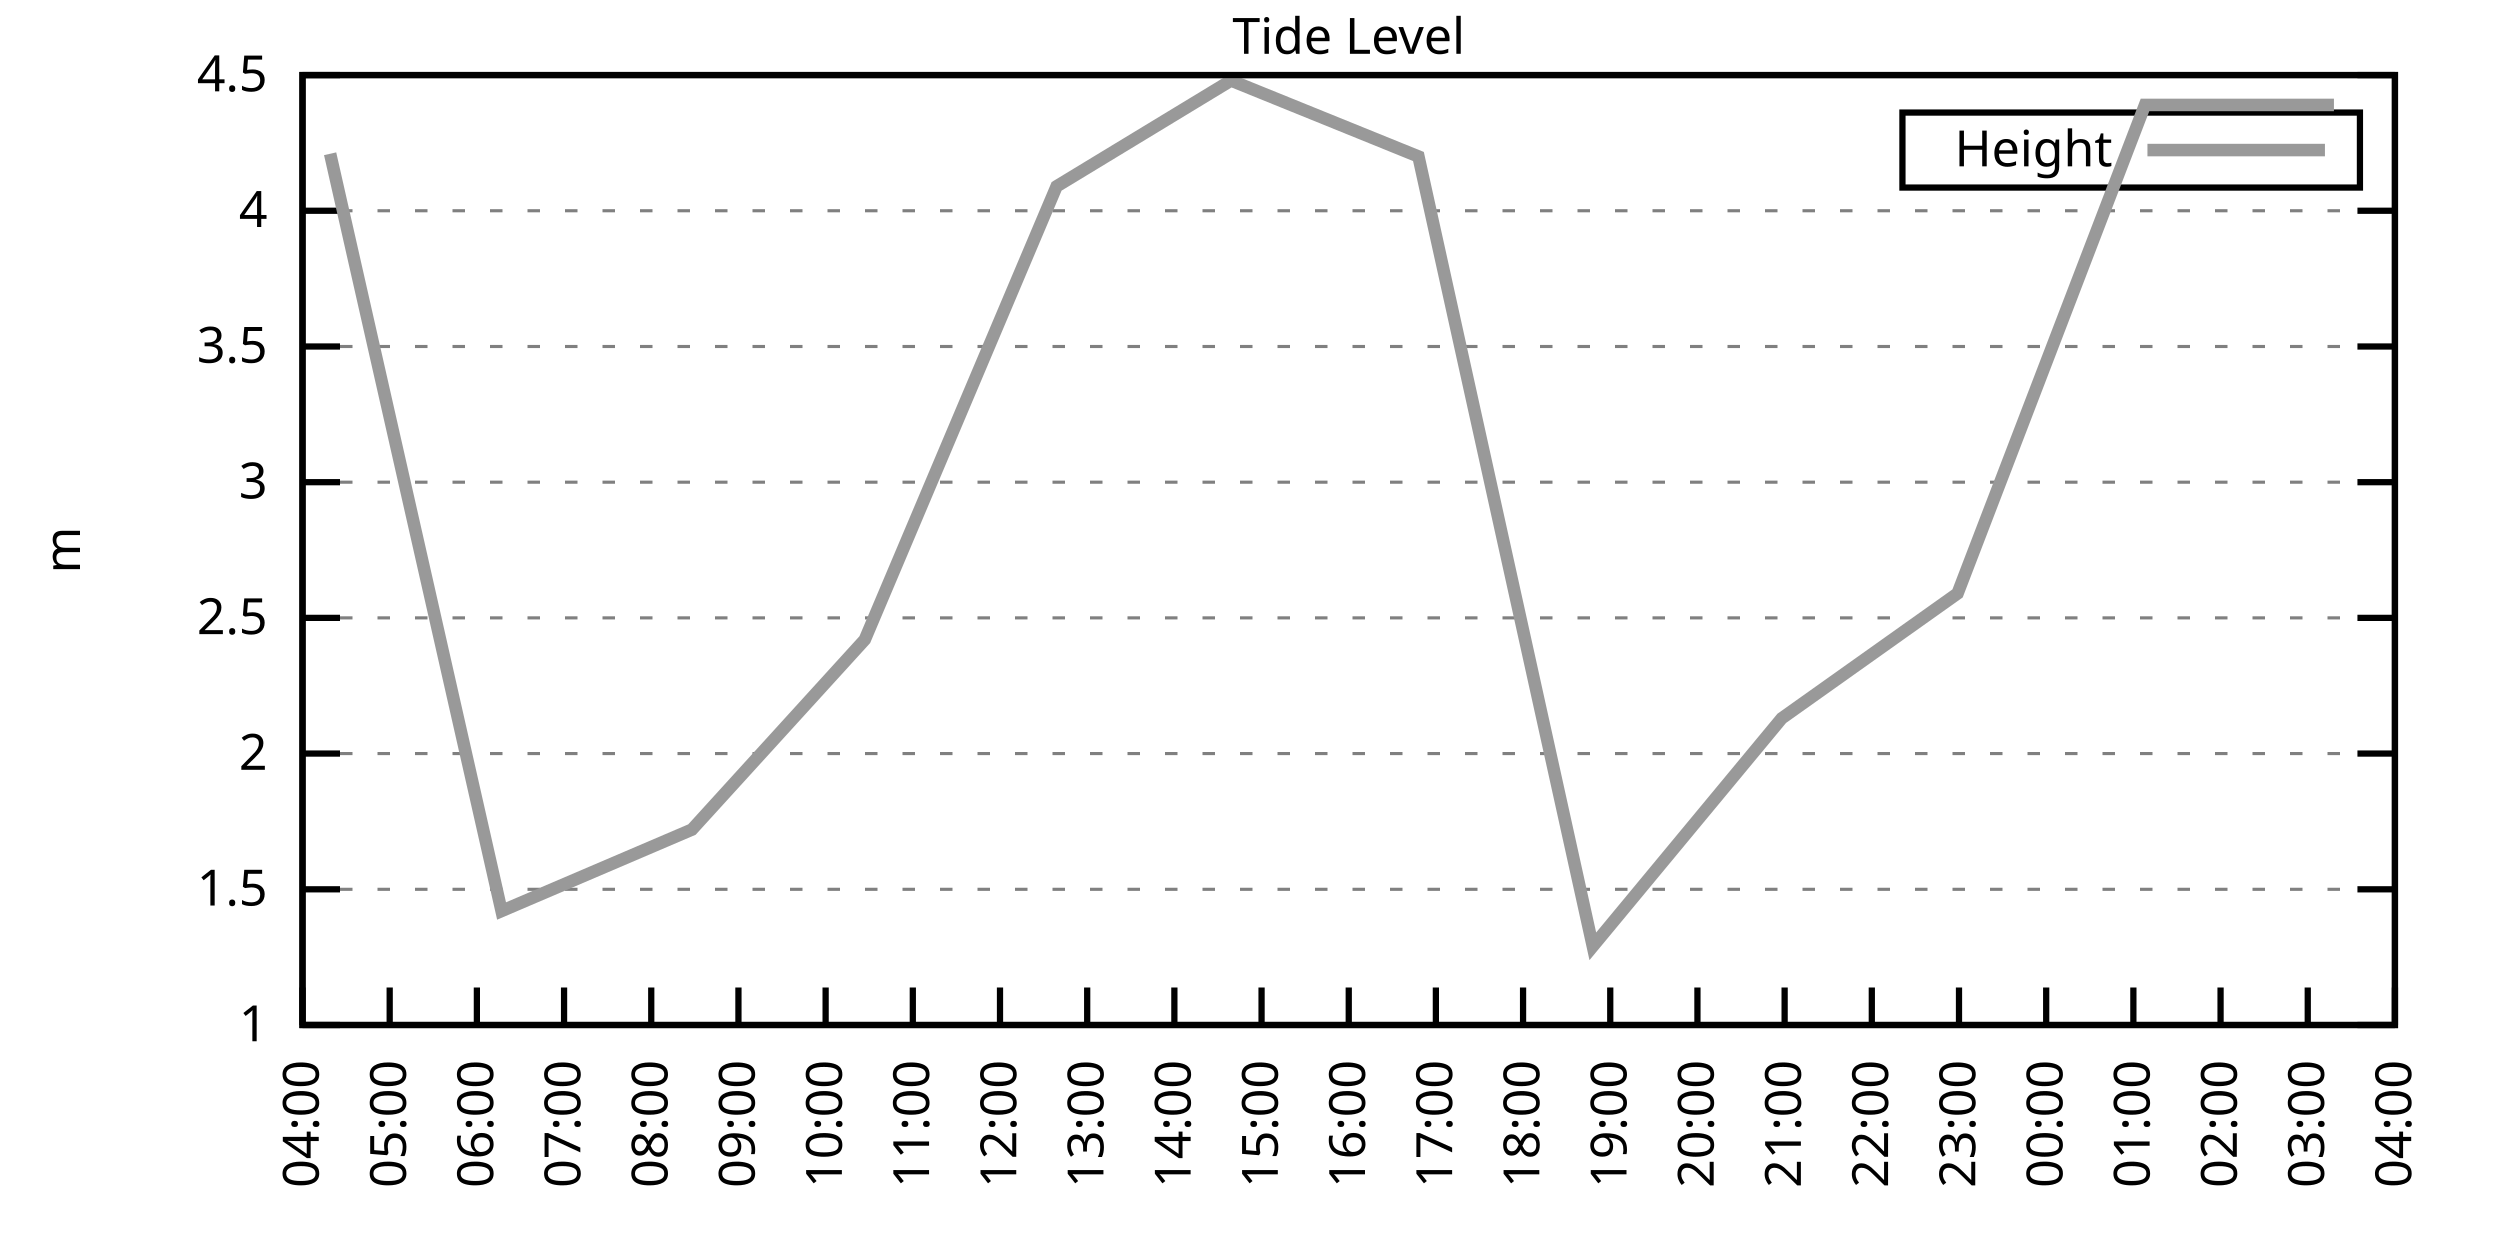
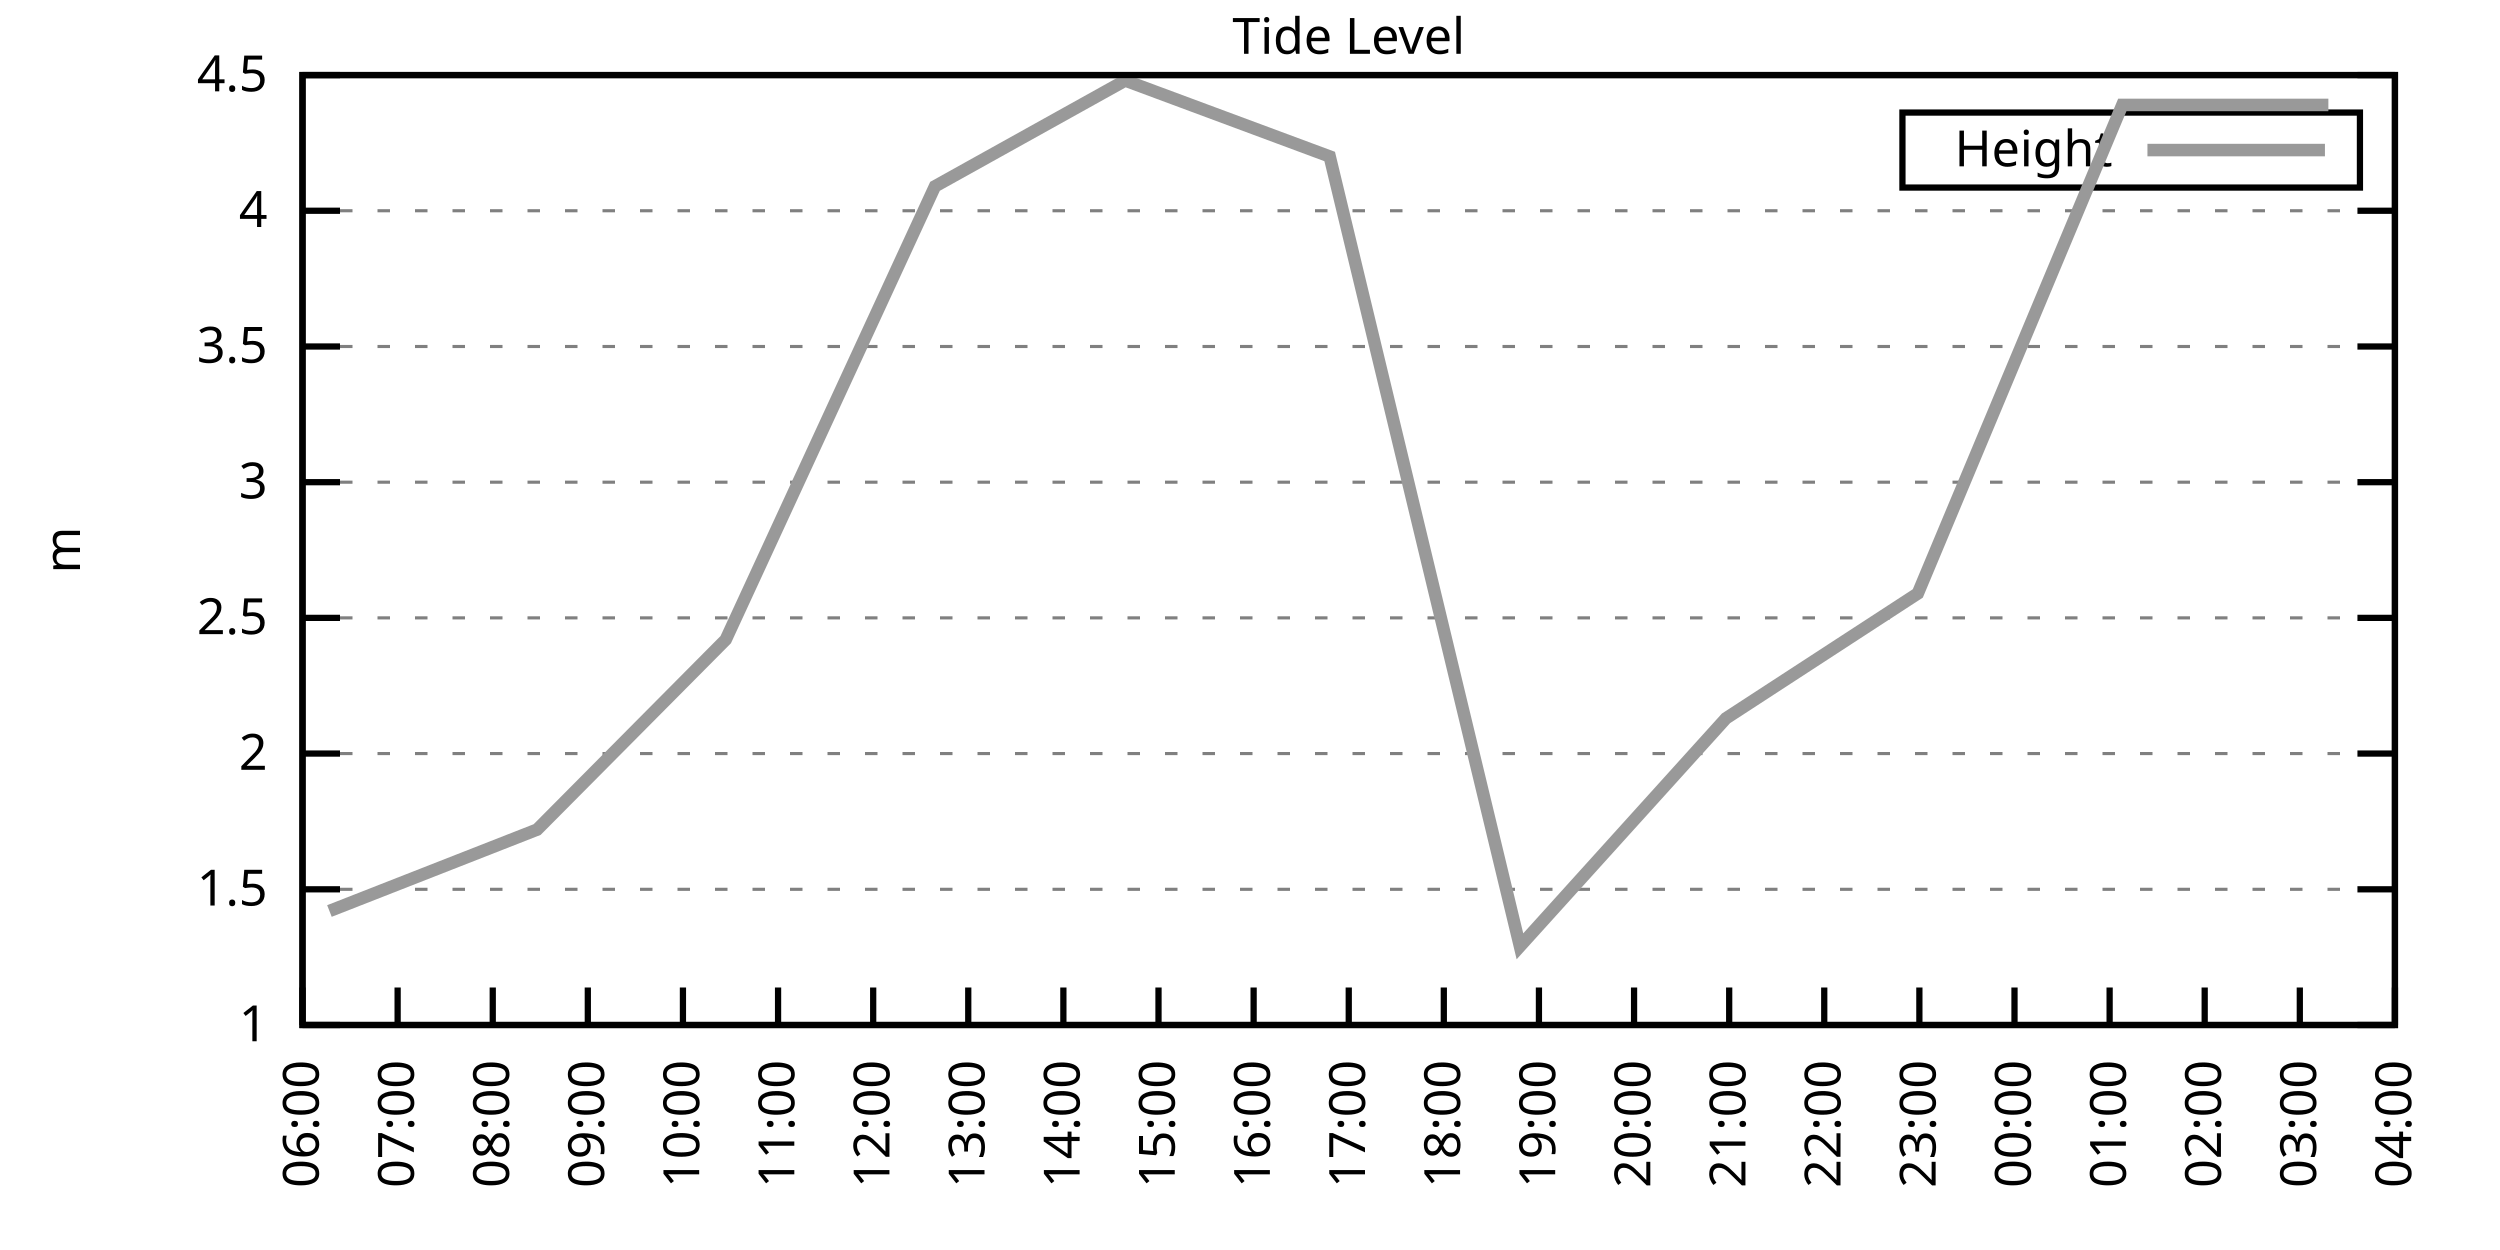
<svg xmlns="http://www.w3.org/2000/svg" xmlns:xlink="http://www.w3.org/1999/xlink" width="400" height="200" viewBox="0 0 400 200">
  <g id="gnuplot_canvas">
    <rect x="0" y="0" width="400" height="200" fill="none" />
    <defs>
      <circle id="gpDot" r="0.5" stroke-width="0.5" stroke="currentColor" />
      <path id="gpPt0" stroke-width="0.333" stroke="currentColor" d="M-1,0 h2 M0,-1 v2" />
      <path id="gpPt1" stroke-width="0.333" stroke="currentColor" d="M-1,-1 L1,1 M1,-1 L-1,1" />
      <path id="gpPt2" stroke-width="0.333" stroke="currentColor" d="M-1,0 L1,0 M0,-1 L0,1 M-1,-1 L1,1 M-1,1 L1,-1" />
      <rect id="gpPt3" stroke-width="0.333" stroke="currentColor" x="-1" y="-1" width="2" height="2" />
      <rect id="gpPt4" stroke-width="0.333" stroke="currentColor" fill="currentColor" x="-1" y="-1" width="2" height="2" />
      <circle id="gpPt5" stroke-width="0.333" stroke="currentColor" cx="0" cy="0" r="1" />
      <use xlink:href="#gpPt5" id="gpPt6" fill="currentColor" stroke="none" />
      <path id="gpPt7" stroke-width="0.333" stroke="currentColor" d="M0,-1.33 L-1.33,0.67 L1.33,0.67 z" />
      <use xlink:href="#gpPt7" id="gpPt8" fill="currentColor" stroke="none" />
      <use xlink:href="#gpPt7" id="gpPt9" stroke="currentColor" transform="rotate(180)" />
      <use xlink:href="#gpPt9" id="gpPt10" fill="currentColor" stroke="none" />
      <use xlink:href="#gpPt3" id="gpPt11" stroke="currentColor" transform="rotate(45)" />
      <use xlink:href="#gpPt11" id="gpPt12" fill="currentColor" stroke="none" />
      <path id="gpPt13" stroke-width="0.333" stroke="currentColor" d="M0,1.330 L1.265,0.411 L0.782,-1.067 L-0.782,-1.076 L-1.265,0.411 z" />
      <use xlink:href="#gpPt13" id="gpPt14" fill="currentColor" stroke="none" />
      <filter id="textbox" filterUnits="objectBoundingBox" x="0" y="0" height="1" width="1">
        <feFlood flood-color="white" flood-opacity="1" result="bgnd" />
        <feComposite in="SourceGraphic" in2="bgnd" operator="atop" />
      </filter>
      <filter id="greybox" filterUnits="objectBoundingBox" x="0" y="0" height="1" width="1">
        <feFlood flood-color="lightgrey" flood-opacity="1" result="grey" />
        <feComposite in="SourceGraphic" in2="grey" operator="atop" />
      </filter>
    </defs>
    <g fill="none" color="white" stroke="currentColor" stroke-width="1.00" stroke-linecap="butt" stroke-linejoin="miter">
</g>
    <g fill="none" color="black" stroke="currentColor" stroke-width="1.00" stroke-linecap="butt" stroke-linejoin="miter">
      <g stroke="none" shape-rendering="crispEdges">
        <polygon fill="rgb(255, 255, 255)" points="48.40,164.00 383.18,164.00 383.18,12.02 48.40,12.02 " />
      </g>
    </g>
    <g fill="none" color="black" stroke="currentColor" stroke-width="1.00" stroke-linecap="butt" stroke-linejoin="miter">
</g>
    <g fill="none" color="black" stroke="black" stroke-width="0.50" stroke-linecap="butt" stroke-linejoin="miter">
</g>
    <g fill="none" color="gray" stroke="currentColor" stroke-width="0.50" stroke-linecap="butt" stroke-linejoin="miter">
      <path stroke="gray" stroke-dasharray="2,4" class="gridline" d="M48.40,164.00 L383.19,164.00  " />
    </g>
    <g fill="none" color="gray" stroke="gray" stroke-width="1.00" stroke-linecap="butt" stroke-linejoin="miter">
</g>
    <g fill="none" color="black" stroke="currentColor" stroke-width="1.00" stroke-linecap="butt" stroke-linejoin="miter">
      <path stroke="black" d="M48.40,164.00 L54.40,164.00 M383.19,164.00 L377.19,164.00  " />
      <g transform="translate(42.80,166.60)" stroke="none" fill="black" font-family="Sans" font-size="8.00" text-anchor="end">
        <text>
          <tspan font-family="Sans"> 1</tspan>
        </text>
      </g>
    </g>
    <g fill="none" color="black" stroke="currentColor" stroke-width="1.00" stroke-linecap="butt" stroke-linejoin="miter">
</g>
    <g fill="none" color="black" stroke="black" stroke-width="0.50" stroke-linecap="butt" stroke-linejoin="miter">
</g>
    <g fill="none" color="gray" stroke="currentColor" stroke-width="0.50" stroke-linecap="butt" stroke-linejoin="miter">
      <path stroke="gray" stroke-dasharray="2,4" class="gridline" d="M48.40,142.29 L383.19,142.29  " />
    </g>
    <g fill="none" color="gray" stroke="gray" stroke-width="1.00" stroke-linecap="butt" stroke-linejoin="miter">
</g>
    <g fill="none" color="black" stroke="currentColor" stroke-width="1.00" stroke-linecap="butt" stroke-linejoin="miter">
      <path stroke="black" d="M48.40,142.29 L54.40,142.29 M383.19,142.29 L377.19,142.29  " />
      <g transform="translate(42.80,144.89)" stroke="none" fill="black" font-family="Sans" font-size="8.00" text-anchor="end">
        <text>
          <tspan font-family="Sans"> 1.5</tspan>
        </text>
      </g>
    </g>
    <g fill="none" color="black" stroke="currentColor" stroke-width="1.00" stroke-linecap="butt" stroke-linejoin="miter">
</g>
    <g fill="none" color="black" stroke="black" stroke-width="0.50" stroke-linecap="butt" stroke-linejoin="miter">
</g>
    <g fill="none" color="gray" stroke="currentColor" stroke-width="0.50" stroke-linecap="butt" stroke-linejoin="miter">
      <path stroke="gray" stroke-dasharray="2,4" class="gridline" d="M48.40,120.57 L383.19,120.57  " />
    </g>
    <g fill="none" color="gray" stroke="gray" stroke-width="1.00" stroke-linecap="butt" stroke-linejoin="miter">
</g>
    <g fill="none" color="black" stroke="currentColor" stroke-width="1.00" stroke-linecap="butt" stroke-linejoin="miter">
      <path stroke="black" d="M48.40,120.57 L54.40,120.57 M383.19,120.57 L377.19,120.57  " />
      <g transform="translate(42.80,123.17)" stroke="none" fill="black" font-family="Sans" font-size="8.00" text-anchor="end">
        <text>
          <tspan font-family="Sans"> 2</tspan>
        </text>
      </g>
    </g>
    <g fill="none" color="black" stroke="currentColor" stroke-width="1.00" stroke-linecap="butt" stroke-linejoin="miter">
</g>
    <g fill="none" color="black" stroke="black" stroke-width="0.50" stroke-linecap="butt" stroke-linejoin="miter">
</g>
    <g fill="none" color="gray" stroke="currentColor" stroke-width="0.50" stroke-linecap="butt" stroke-linejoin="miter">
      <path stroke="gray" stroke-dasharray="2,4" class="gridline" d="M48.40,98.86 L383.19,98.86  " />
    </g>
    <g fill="none" color="gray" stroke="gray" stroke-width="1.00" stroke-linecap="butt" stroke-linejoin="miter">
</g>
    <g fill="none" color="black" stroke="currentColor" stroke-width="1.00" stroke-linecap="butt" stroke-linejoin="miter">
      <path stroke="black" d="M48.40,98.86 L54.40,98.86 M383.19,98.86 L377.19,98.86  " />
      <g transform="translate(42.80,101.46)" stroke="none" fill="black" font-family="Sans" font-size="8.00" text-anchor="end">
        <text>
          <tspan font-family="Sans"> 2.5</tspan>
        </text>
      </g>
    </g>
    <g fill="none" color="black" stroke="currentColor" stroke-width="1.00" stroke-linecap="butt" stroke-linejoin="miter">
</g>
    <g fill="none" color="black" stroke="black" stroke-width="0.50" stroke-linecap="butt" stroke-linejoin="miter">
</g>
    <g fill="none" color="gray" stroke="currentColor" stroke-width="0.50" stroke-linecap="butt" stroke-linejoin="miter">
      <path stroke="gray" stroke-dasharray="2,4" class="gridline" d="M48.40,77.15 L383.19,77.15  " />
    </g>
    <g fill="none" color="gray" stroke="gray" stroke-width="1.00" stroke-linecap="butt" stroke-linejoin="miter">
</g>
    <g fill="none" color="black" stroke="currentColor" stroke-width="1.00" stroke-linecap="butt" stroke-linejoin="miter">
      <path stroke="black" d="M48.40,77.15 L54.40,77.15 M383.19,77.15 L377.19,77.15  " />
      <g transform="translate(42.80,79.75)" stroke="none" fill="black" font-family="Sans" font-size="8.00" text-anchor="end">
        <text>
          <tspan font-family="Sans"> 3</tspan>
        </text>
      </g>
    </g>
    <g fill="none" color="black" stroke="currentColor" stroke-width="1.00" stroke-linecap="butt" stroke-linejoin="miter">
</g>
    <g fill="none" color="black" stroke="black" stroke-width="0.50" stroke-linecap="butt" stroke-linejoin="miter">
</g>
    <g fill="none" color="gray" stroke="currentColor" stroke-width="0.50" stroke-linecap="butt" stroke-linejoin="miter">
      <path stroke="gray" stroke-dasharray="2,4" class="gridline" d="M48.40,55.44 L383.19,55.44  " />
    </g>
    <g fill="none" color="gray" stroke="gray" stroke-width="1.00" stroke-linecap="butt" stroke-linejoin="miter">
</g>
    <g fill="none" color="black" stroke="currentColor" stroke-width="1.00" stroke-linecap="butt" stroke-linejoin="miter">
      <path stroke="black" d="M48.40,55.44 L54.40,55.44 M383.19,55.44 L377.19,55.44  " />
      <g transform="translate(42.80,58.04)" stroke="none" fill="black" font-family="Sans" font-size="8.00" text-anchor="end">
        <text>
          <tspan font-family="Sans"> 3.5</tspan>
        </text>
      </g>
    </g>
    <g fill="none" color="black" stroke="currentColor" stroke-width="1.00" stroke-linecap="butt" stroke-linejoin="miter">
</g>
    <g fill="none" color="black" stroke="black" stroke-width="0.50" stroke-linecap="butt" stroke-linejoin="miter">
</g>
    <g fill="none" color="gray" stroke="currentColor" stroke-width="0.50" stroke-linecap="butt" stroke-linejoin="miter">
      <path stroke="gray" stroke-dasharray="2,4" class="gridline" d="M48.40,33.72 L383.19,33.72  " />
    </g>
    <g fill="none" color="gray" stroke="gray" stroke-width="1.00" stroke-linecap="butt" stroke-linejoin="miter">
</g>
    <g fill="none" color="black" stroke="currentColor" stroke-width="1.00" stroke-linecap="butt" stroke-linejoin="miter">
      <path stroke="black" d="M48.40,33.72 L54.40,33.72 M383.19,33.72 L377.19,33.72  " />
      <g transform="translate(42.80,36.32)" stroke="none" fill="black" font-family="Sans" font-size="8.00" text-anchor="end">
        <text>
          <tspan font-family="Sans"> 4</tspan>
        </text>
      </g>
    </g>
    <g fill="none" color="black" stroke="currentColor" stroke-width="1.00" stroke-linecap="butt" stroke-linejoin="miter">
</g>
    <g fill="none" color="black" stroke="black" stroke-width="0.50" stroke-linecap="butt" stroke-linejoin="miter">
</g>
    <g fill="none" color="gray" stroke="currentColor" stroke-width="0.50" stroke-linecap="butt" stroke-linejoin="miter">
      <path stroke="gray" stroke-dasharray="2,4" class="gridline" d="M48.40,12.01 L383.19,12.01  " />
    </g>
    <g fill="none" color="gray" stroke="gray" stroke-width="1.00" stroke-linecap="butt" stroke-linejoin="miter">
</g>
    <g fill="none" color="black" stroke="currentColor" stroke-width="1.00" stroke-linecap="butt" stroke-linejoin="miter">
      <path stroke="black" d="M48.40,12.01 L54.40,12.01 M383.19,12.01 L377.19,12.01  " />
      <g transform="translate(42.80,14.61)" stroke="none" fill="black" font-family="Sans" font-size="8.00" text-anchor="end">
        <text>
          <tspan font-family="Sans"> 4.5</tspan>
        </text>
      </g>
    </g>
    <g fill="none" color="black" stroke="currentColor" stroke-width="1.00" stroke-linecap="butt" stroke-linejoin="miter">
      <path stroke="black" d="M48.40,164.00 L48.40,158.00  " />
      <g transform="translate(51.00,169.60) rotate(270.00)" stroke="none" fill="black" font-family="Sans" font-size="8.00" text-anchor="end">
        <text>
-           <tspan font-family="Sans">04:00</tspan>
-         </text>
-       </g>
-     </g>
-     <g fill="none" color="black" stroke="currentColor" stroke-width="1.00" stroke-linecap="butt" stroke-linejoin="miter">
-       <path stroke="black" d="M62.35,164.00 L62.35,158.00  " />
-       <g transform="translate(64.95,169.60) rotate(270.00)" stroke="none" fill="black" font-family="Sans" font-size="8.00" text-anchor="end">
-         <text>
-           <tspan font-family="Sans">05:00</tspan>
-         </text>
-       </g>
-     </g>
-     <g fill="none" color="black" stroke="currentColor" stroke-width="1.00" stroke-linecap="butt" stroke-linejoin="miter">
-       <path stroke="black" d="M76.30,164.00 L76.30,158.00  " />
-       <g transform="translate(78.90,169.60) rotate(270.00)" stroke="none" fill="black" font-family="Sans" font-size="8.00" text-anchor="end">
-         <text>
          <tspan font-family="Sans">06:00</tspan>
        </text>
      </g>
    </g>
    <g fill="none" color="black" stroke="currentColor" stroke-width="1.00" stroke-linecap="butt" stroke-linejoin="miter">
-       <path stroke="black" d="M90.25,164.00 L90.25,158.00  " />
-       <g transform="translate(92.85,169.60) rotate(270.00)" stroke="none" fill="black" font-family="Sans" font-size="8.00" text-anchor="end">
+       <path stroke="black" d="M63.62,164.00 L63.62,158.00  " />
+       <g transform="translate(66.22,169.60) rotate(270.00)" stroke="none" fill="black" font-family="Sans" font-size="8.00" text-anchor="end">
        <text>
          <tspan font-family="Sans">07:00</tspan>
        </text>
      </g>
    </g>
    <g fill="none" color="black" stroke="currentColor" stroke-width="1.00" stroke-linecap="butt" stroke-linejoin="miter">
-       <path stroke="black" d="M104.20,164.00 L104.20,158.00  " />
-       <g transform="translate(106.80,169.60) rotate(270.00)" stroke="none" fill="black" font-family="Sans" font-size="8.00" text-anchor="end">
+       <path stroke="black" d="M78.84,164.00 L78.84,158.00  " />
+       <g transform="translate(81.44,169.60) rotate(270.00)" stroke="none" fill="black" font-family="Sans" font-size="8.00" text-anchor="end">
        <text>
          <tspan font-family="Sans">08:00</tspan>
        </text>
      </g>
    </g>
    <g fill="none" color="black" stroke="currentColor" stroke-width="1.00" stroke-linecap="butt" stroke-linejoin="miter">
-       <path stroke="black" d="M118.15,164.00 L118.15,158.00  " />
-       <g transform="translate(120.75,169.60) rotate(270.00)" stroke="none" fill="black" font-family="Sans" font-size="8.00" text-anchor="end">
+       <path stroke="black" d="M94.05,164.00 L94.05,158.00  " />
+       <g transform="translate(96.65,169.60) rotate(270.00)" stroke="none" fill="black" font-family="Sans" font-size="8.00" text-anchor="end">
        <text>
          <tspan font-family="Sans">09:00</tspan>
        </text>
      </g>
    </g>
    <g fill="none" color="black" stroke="currentColor" stroke-width="1.00" stroke-linecap="butt" stroke-linejoin="miter">
-       <path stroke="black" d="M132.10,164.00 L132.10,158.00  " />
-       <g transform="translate(134.70,169.60) rotate(270.00)" stroke="none" fill="black" font-family="Sans" font-size="8.00" text-anchor="end">
+       <path stroke="black" d="M109.27,164.00 L109.27,158.00  " />
+       <g transform="translate(111.87,169.60) rotate(270.00)" stroke="none" fill="black" font-family="Sans" font-size="8.00" text-anchor="end">
        <text>
          <tspan font-family="Sans">10:00</tspan>
        </text>
      </g>
    </g>
    <g fill="none" color="black" stroke="currentColor" stroke-width="1.00" stroke-linecap="butt" stroke-linejoin="miter">
-       <path stroke="black" d="M146.05,164.00 L146.05,158.00  " />
-       <g transform="translate(148.65,169.60) rotate(270.00)" stroke="none" fill="black" font-family="Sans" font-size="8.00" text-anchor="end">
+       <path stroke="black" d="M124.49,164.00 L124.49,158.00  " />
+       <g transform="translate(127.09,169.60) rotate(270.00)" stroke="none" fill="black" font-family="Sans" font-size="8.00" text-anchor="end">
        <text>
          <tspan font-family="Sans">11:00</tspan>
        </text>
      </g>
    </g>
    <g fill="none" color="black" stroke="currentColor" stroke-width="1.00" stroke-linecap="butt" stroke-linejoin="miter">
-       <path stroke="black" d="M160.00,164.00 L160.00,158.00  " />
-       <g transform="translate(162.60,169.60) rotate(270.00)" stroke="none" fill="black" font-family="Sans" font-size="8.00" text-anchor="end">
+       <path stroke="black" d="M139.71,164.00 L139.71,158.00  " />
+       <g transform="translate(142.31,169.60) rotate(270.00)" stroke="none" fill="black" font-family="Sans" font-size="8.00" text-anchor="end">
        <text>
          <tspan font-family="Sans">12:00</tspan>
        </text>
      </g>
    </g>
    <g fill="none" color="black" stroke="currentColor" stroke-width="1.00" stroke-linecap="butt" stroke-linejoin="miter">
-       <path stroke="black" d="M173.95,164.00 L173.95,158.00  " />
-       <g transform="translate(176.55,169.60) rotate(270.00)" stroke="none" fill="black" font-family="Sans" font-size="8.00" text-anchor="end">
+       <path stroke="black" d="M154.92,164.00 L154.92,158.00  " />
+       <g transform="translate(157.52,169.60) rotate(270.00)" stroke="none" fill="black" font-family="Sans" font-size="8.00" text-anchor="end">
        <text>
          <tspan font-family="Sans">13:00</tspan>
        </text>
      </g>
    </g>
    <g fill="none" color="black" stroke="currentColor" stroke-width="1.00" stroke-linecap="butt" stroke-linejoin="miter">
-       <path stroke="black" d="M187.90,164.00 L187.90,158.00  " />
-       <g transform="translate(190.50,169.60) rotate(270.00)" stroke="none" fill="black" font-family="Sans" font-size="8.00" text-anchor="end">
+       <path stroke="black" d="M170.14,164.00 L170.14,158.00  " />
+       <g transform="translate(172.74,169.60) rotate(270.00)" stroke="none" fill="black" font-family="Sans" font-size="8.00" text-anchor="end">
        <text>
          <tspan font-family="Sans">14:00</tspan>
        </text>
      </g>
    </g>
    <g fill="none" color="black" stroke="currentColor" stroke-width="1.00" stroke-linecap="butt" stroke-linejoin="miter">
-       <path stroke="black" d="M201.85,164.00 L201.85,158.00  " />
-       <g transform="translate(204.45,169.60) rotate(270.00)" stroke="none" fill="black" font-family="Sans" font-size="8.00" text-anchor="end">
+       <path stroke="black" d="M185.36,164.00 L185.36,158.00  " />
+       <g transform="translate(187.96,169.60) rotate(270.00)" stroke="none" fill="black" font-family="Sans" font-size="8.00" text-anchor="end">
        <text>
          <tspan font-family="Sans">15:00</tspan>
+         </text>
+       </g>
+     </g>
+     <g fill="none" color="black" stroke="currentColor" stroke-width="1.00" stroke-linecap="butt" stroke-linejoin="miter">
+       <path stroke="black" d="M200.58,164.00 L200.58,158.00  " />
+       <g transform="translate(203.18,169.60) rotate(270.00)" stroke="none" fill="black" font-family="Sans" font-size="8.00" text-anchor="end">
+         <text>
+           <tspan font-family="Sans">16:00</tspan>
        </text>
      </g>
    </g>
    <g fill="none" color="black" stroke="currentColor" stroke-width="1.00" stroke-linecap="butt" stroke-linejoin="miter">
      <path stroke="black" d="M215.80,164.00 L215.80,158.00  " />
      <g transform="translate(218.40,169.60) rotate(270.00)" stroke="none" fill="black" font-family="Sans" font-size="8.00" text-anchor="end">
        <text>
-           <tspan font-family="Sans">16:00</tspan>
-         </text>
-       </g>
-     </g>
-     <g fill="none" color="black" stroke="currentColor" stroke-width="1.00" stroke-linecap="butt" stroke-linejoin="miter">
-       <path stroke="black" d="M229.74,164.00 L229.74,158.00  " />
-       <g transform="translate(232.34,169.60) rotate(270.00)" stroke="none" fill="black" font-family="Sans" font-size="8.00" text-anchor="end">
-         <text>
          <tspan font-family="Sans">17:00</tspan>
        </text>
      </g>
    </g>
    <g fill="none" color="black" stroke="currentColor" stroke-width="1.00" stroke-linecap="butt" stroke-linejoin="miter">
-       <path stroke="black" d="M243.69,164.00 L243.69,158.00  " />
-       <g transform="translate(246.29,169.60) rotate(270.00)" stroke="none" fill="black" font-family="Sans" font-size="8.00" text-anchor="end">
+       <path stroke="black" d="M231.01,164.00 L231.01,158.00  " />
+       <g transform="translate(233.61,169.60) rotate(270.00)" stroke="none" fill="black" font-family="Sans" font-size="8.00" text-anchor="end">
        <text>
          <tspan font-family="Sans">18:00</tspan>
        </text>
      </g>
    </g>
    <g fill="none" color="black" stroke="currentColor" stroke-width="1.00" stroke-linecap="butt" stroke-linejoin="miter">
-       <path stroke="black" d="M257.64,164.00 L257.64,158.00  " />
-       <g transform="translate(260.24,169.60) rotate(270.00)" stroke="none" fill="black" font-family="Sans" font-size="8.00" text-anchor="end">
+       <path stroke="black" d="M246.23,164.00 L246.23,158.00  " />
+       <g transform="translate(248.83,169.60) rotate(270.00)" stroke="none" fill="black" font-family="Sans" font-size="8.00" text-anchor="end">
        <text>
          <tspan font-family="Sans">19:00</tspan>
        </text>
      </g>
    </g>
    <g fill="none" color="black" stroke="currentColor" stroke-width="1.00" stroke-linecap="butt" stroke-linejoin="miter">
-       <path stroke="black" d="M271.59,164.00 L271.59,158.00  " />
-       <g transform="translate(274.19,169.60) rotate(270.00)" stroke="none" fill="black" font-family="Sans" font-size="8.00" text-anchor="end">
+       <path stroke="black" d="M261.45,164.00 L261.45,158.00  " />
+       <g transform="translate(264.05,169.60) rotate(270.00)" stroke="none" fill="black" font-family="Sans" font-size="8.00" text-anchor="end">
        <text>
          <tspan font-family="Sans">20:00</tspan>
        </text>
      </g>
    </g>
    <g fill="none" color="black" stroke="currentColor" stroke-width="1.00" stroke-linecap="butt" stroke-linejoin="miter">
-       <path stroke="black" d="M285.54,164.00 L285.54,158.00  " />
-       <g transform="translate(288.14,169.60) rotate(270.00)" stroke="none" fill="black" font-family="Sans" font-size="8.00" text-anchor="end">
+       <path stroke="black" d="M276.67,164.00 L276.67,158.00  " />
+       <g transform="translate(279.27,169.60) rotate(270.00)" stroke="none" fill="black" font-family="Sans" font-size="8.00" text-anchor="end">
        <text>
          <tspan font-family="Sans">21:00</tspan>
        </text>
      </g>
    </g>
    <g fill="none" color="black" stroke="currentColor" stroke-width="1.00" stroke-linecap="butt" stroke-linejoin="miter">
-       <path stroke="black" d="M299.49,164.00 L299.49,158.00  " />
-       <g transform="translate(302.09,169.60) rotate(270.00)" stroke="none" fill="black" font-family="Sans" font-size="8.00" text-anchor="end">
+       <path stroke="black" d="M291.88,164.00 L291.88,158.00  " />
+       <g transform="translate(294.48,169.60) rotate(270.00)" stroke="none" fill="black" font-family="Sans" font-size="8.00" text-anchor="end">
        <text>
          <tspan font-family="Sans">22:00</tspan>
        </text>
      </g>
    </g>
    <g fill="none" color="black" stroke="currentColor" stroke-width="1.00" stroke-linecap="butt" stroke-linejoin="miter">
-       <path stroke="black" d="M313.44,164.00 L313.44,158.00  " />
-       <g transform="translate(316.04,169.60) rotate(270.00)" stroke="none" fill="black" font-family="Sans" font-size="8.00" text-anchor="end">
+       <path stroke="black" d="M307.10,164.00 L307.10,158.00  " />
+       <g transform="translate(309.70,169.60) rotate(270.00)" stroke="none" fill="black" font-family="Sans" font-size="8.00" text-anchor="end">
        <text>
          <tspan font-family="Sans">23:00</tspan>
        </text>
      </g>
    </g>
    <g fill="none" color="black" stroke="currentColor" stroke-width="1.00" stroke-linecap="butt" stroke-linejoin="miter">
-       <path stroke="black" d="M327.39,164.00 L327.39,158.00  " />
-       <g transform="translate(329.99,169.60) rotate(270.00)" stroke="none" fill="black" font-family="Sans" font-size="8.00" text-anchor="end">
+       <path stroke="black" d="M322.32,164.00 L322.32,158.00  " />
+       <g transform="translate(324.92,169.60) rotate(270.00)" stroke="none" fill="black" font-family="Sans" font-size="8.00" text-anchor="end">
        <text>
          <tspan font-family="Sans">00:00</tspan>
        </text>
      </g>
    </g>
    <g fill="none" color="black" stroke="currentColor" stroke-width="1.00" stroke-linecap="butt" stroke-linejoin="miter">
-       <path stroke="black" d="M341.34,164.00 L341.34,158.00  " />
-       <g transform="translate(343.94,169.60) rotate(270.00)" stroke="none" fill="black" font-family="Sans" font-size="8.00" text-anchor="end">
+       <path stroke="black" d="M337.54,164.00 L337.54,158.00  " />
+       <g transform="translate(340.14,169.60) rotate(270.00)" stroke="none" fill="black" font-family="Sans" font-size="8.00" text-anchor="end">
        <text>
          <tspan font-family="Sans">01:00</tspan>
        </text>
      </g>
    </g>
    <g fill="none" color="black" stroke="currentColor" stroke-width="1.00" stroke-linecap="butt" stroke-linejoin="miter">
-       <path stroke="black" d="M355.29,164.00 L355.29,158.00  " />
-       <g transform="translate(357.89,169.60) rotate(270.00)" stroke="none" fill="black" font-family="Sans" font-size="8.00" text-anchor="end">
+       <path stroke="black" d="M352.75,164.00 L352.75,158.00  " />
+       <g transform="translate(355.35,169.60) rotate(270.00)" stroke="none" fill="black" font-family="Sans" font-size="8.00" text-anchor="end">
        <text>
          <tspan font-family="Sans">02:00</tspan>
        </text>
      </g>
    </g>
    <g fill="none" color="black" stroke="currentColor" stroke-width="1.00" stroke-linecap="butt" stroke-linejoin="miter">
-       <path stroke="black" d="M369.24,164.00 L369.24,158.00  " />
-       <g transform="translate(371.84,169.60) rotate(270.00)" stroke="none" fill="black" font-family="Sans" font-size="8.00" text-anchor="end">
+       <path stroke="black" d="M367.97,164.00 L367.97,158.00  " />
+       <g transform="translate(370.57,169.60) rotate(270.00)" stroke="none" fill="black" font-family="Sans" font-size="8.00" text-anchor="end">
        <text>
          <tspan font-family="Sans">03:00</tspan>
        </text>
      </g>
    </g>
    <g fill="none" color="black" stroke="currentColor" stroke-width="1.00" stroke-linecap="butt" stroke-linejoin="miter">
      <path stroke="black" d="M383.19,164.00 L383.19,158.00  " />
      <g transform="translate(385.79,169.60) rotate(270.00)" stroke="none" fill="black" font-family="Sans" font-size="8.00" text-anchor="end">
        <text>
          <tspan font-family="Sans">04:00</tspan>
        </text>
      </g>
    </g>
    <g fill="none" color="black" stroke="currentColor" stroke-width="1.00" stroke-linecap="butt" stroke-linejoin="miter">
</g>
    <g fill="none" color="black" stroke="currentColor" stroke-width="1.00" stroke-linecap="butt" stroke-linejoin="miter">
      <path stroke="black" d="M48.40,12.01 L48.40,164.00 L383.19,164.00 L383.19,12.01 L48.40,12.01 Z  " />
    </g>
    <g fill="none" color="black" stroke="currentColor" stroke-width="1.00" stroke-linecap="butt" stroke-linejoin="miter">
</g>
    <g fill="none" color="black" stroke="currentColor" stroke-width="1.00" stroke-linecap="butt" stroke-linejoin="miter">
      <path stroke="black" d="M304.39,30.01 L304.39,18.01 L377.59,18.01 L377.59,30.01 L304.39,30.01 Z  " />
    </g>
    <g id="Tide_level_plot_1">
      <g fill="none" color="white" stroke="black" stroke-width="2.00" stroke-linecap="butt" stroke-linejoin="miter">
</g>
      <g fill="none" color="black" stroke="currentColor" stroke-width="2.00" stroke-linecap="butt" stroke-linejoin="miter">
        <g transform="translate(337.99,26.61)" stroke="none" fill="black" font-family="Sans" font-size="8.00" text-anchor="end">
          <text>
            <tspan font-family="Sans">Height</tspan>
          </text>
        </g>
      </g>
      <g fill="none" color="black" stroke="currentColor" stroke-width="2.00" stroke-linecap="butt" stroke-linejoin="miter">
-         <path stroke="rgb(153, 153, 153)" d="M343.59,24.01 L371.99,24.01 M52.82,24.60 L80.25,145.76 L110.71,132.73 L138.37,102.34 L169.06,29.81 L196.96,12.88   L226.95,25.04 L254.85,151.41 L285.08,114.93 L313.21,94.95 L343.20,16.79 L373.43,16.79  " />
+         <path stroke="rgb(153, 153, 153)" d="M343.59,24.01 L371.99,24.01 M52.71,145.76 L85.94,132.73 L116.12,102.34 L149.60,29.81 L180.03,12.88 L212.75,25.04   L243.19,151.41 L276.16,114.93 L306.85,94.95 L339.57,16.79 L372.54,16.79  " />
      </g>
    </g>
    <g fill="none" color="black" stroke="currentColor" stroke-width="2.00" stroke-linecap="butt" stroke-linejoin="miter">
</g>
    <g fill="none" color="black" stroke="black" stroke-width="1.00" stroke-linecap="butt" stroke-linejoin="miter">
</g>
    <g fill="none" color="black" stroke="currentColor" stroke-width="1.00" stroke-linecap="butt" stroke-linejoin="miter">
      <path stroke="black" d="M48.40,12.01 L48.40,164.00 L383.19,164.00 L383.19,12.01 L48.40,12.01 Z  " />
      <g transform="translate(12.80,88.01) rotate(270.00)" stroke="none" fill="black" font-family="Sans" font-size="8.00" text-anchor="middle">
        <text>
          <tspan font-family="Sans">m</tspan>
        </text>
      </g>
    </g>
    <g fill="none" color="black" stroke="currentColor" stroke-width="1.00" stroke-linecap="butt" stroke-linejoin="miter">
</g>
    <g fill="none" color="black" stroke="currentColor" stroke-width="1.00" stroke-linecap="butt" stroke-linejoin="miter">
      <g transform="translate(215.79,8.61)" stroke="none" fill="black" font-family="Sans" font-size="8.00" text-anchor="middle">
        <text>
          <tspan font-family="Sans">Tide Level</tspan>
        </text>
      </g>
    </g>
    <g fill="none" color="black" stroke="currentColor" stroke-width="1.00" stroke-linecap="butt" stroke-linejoin="miter">
</g>
  </g>
</svg>
